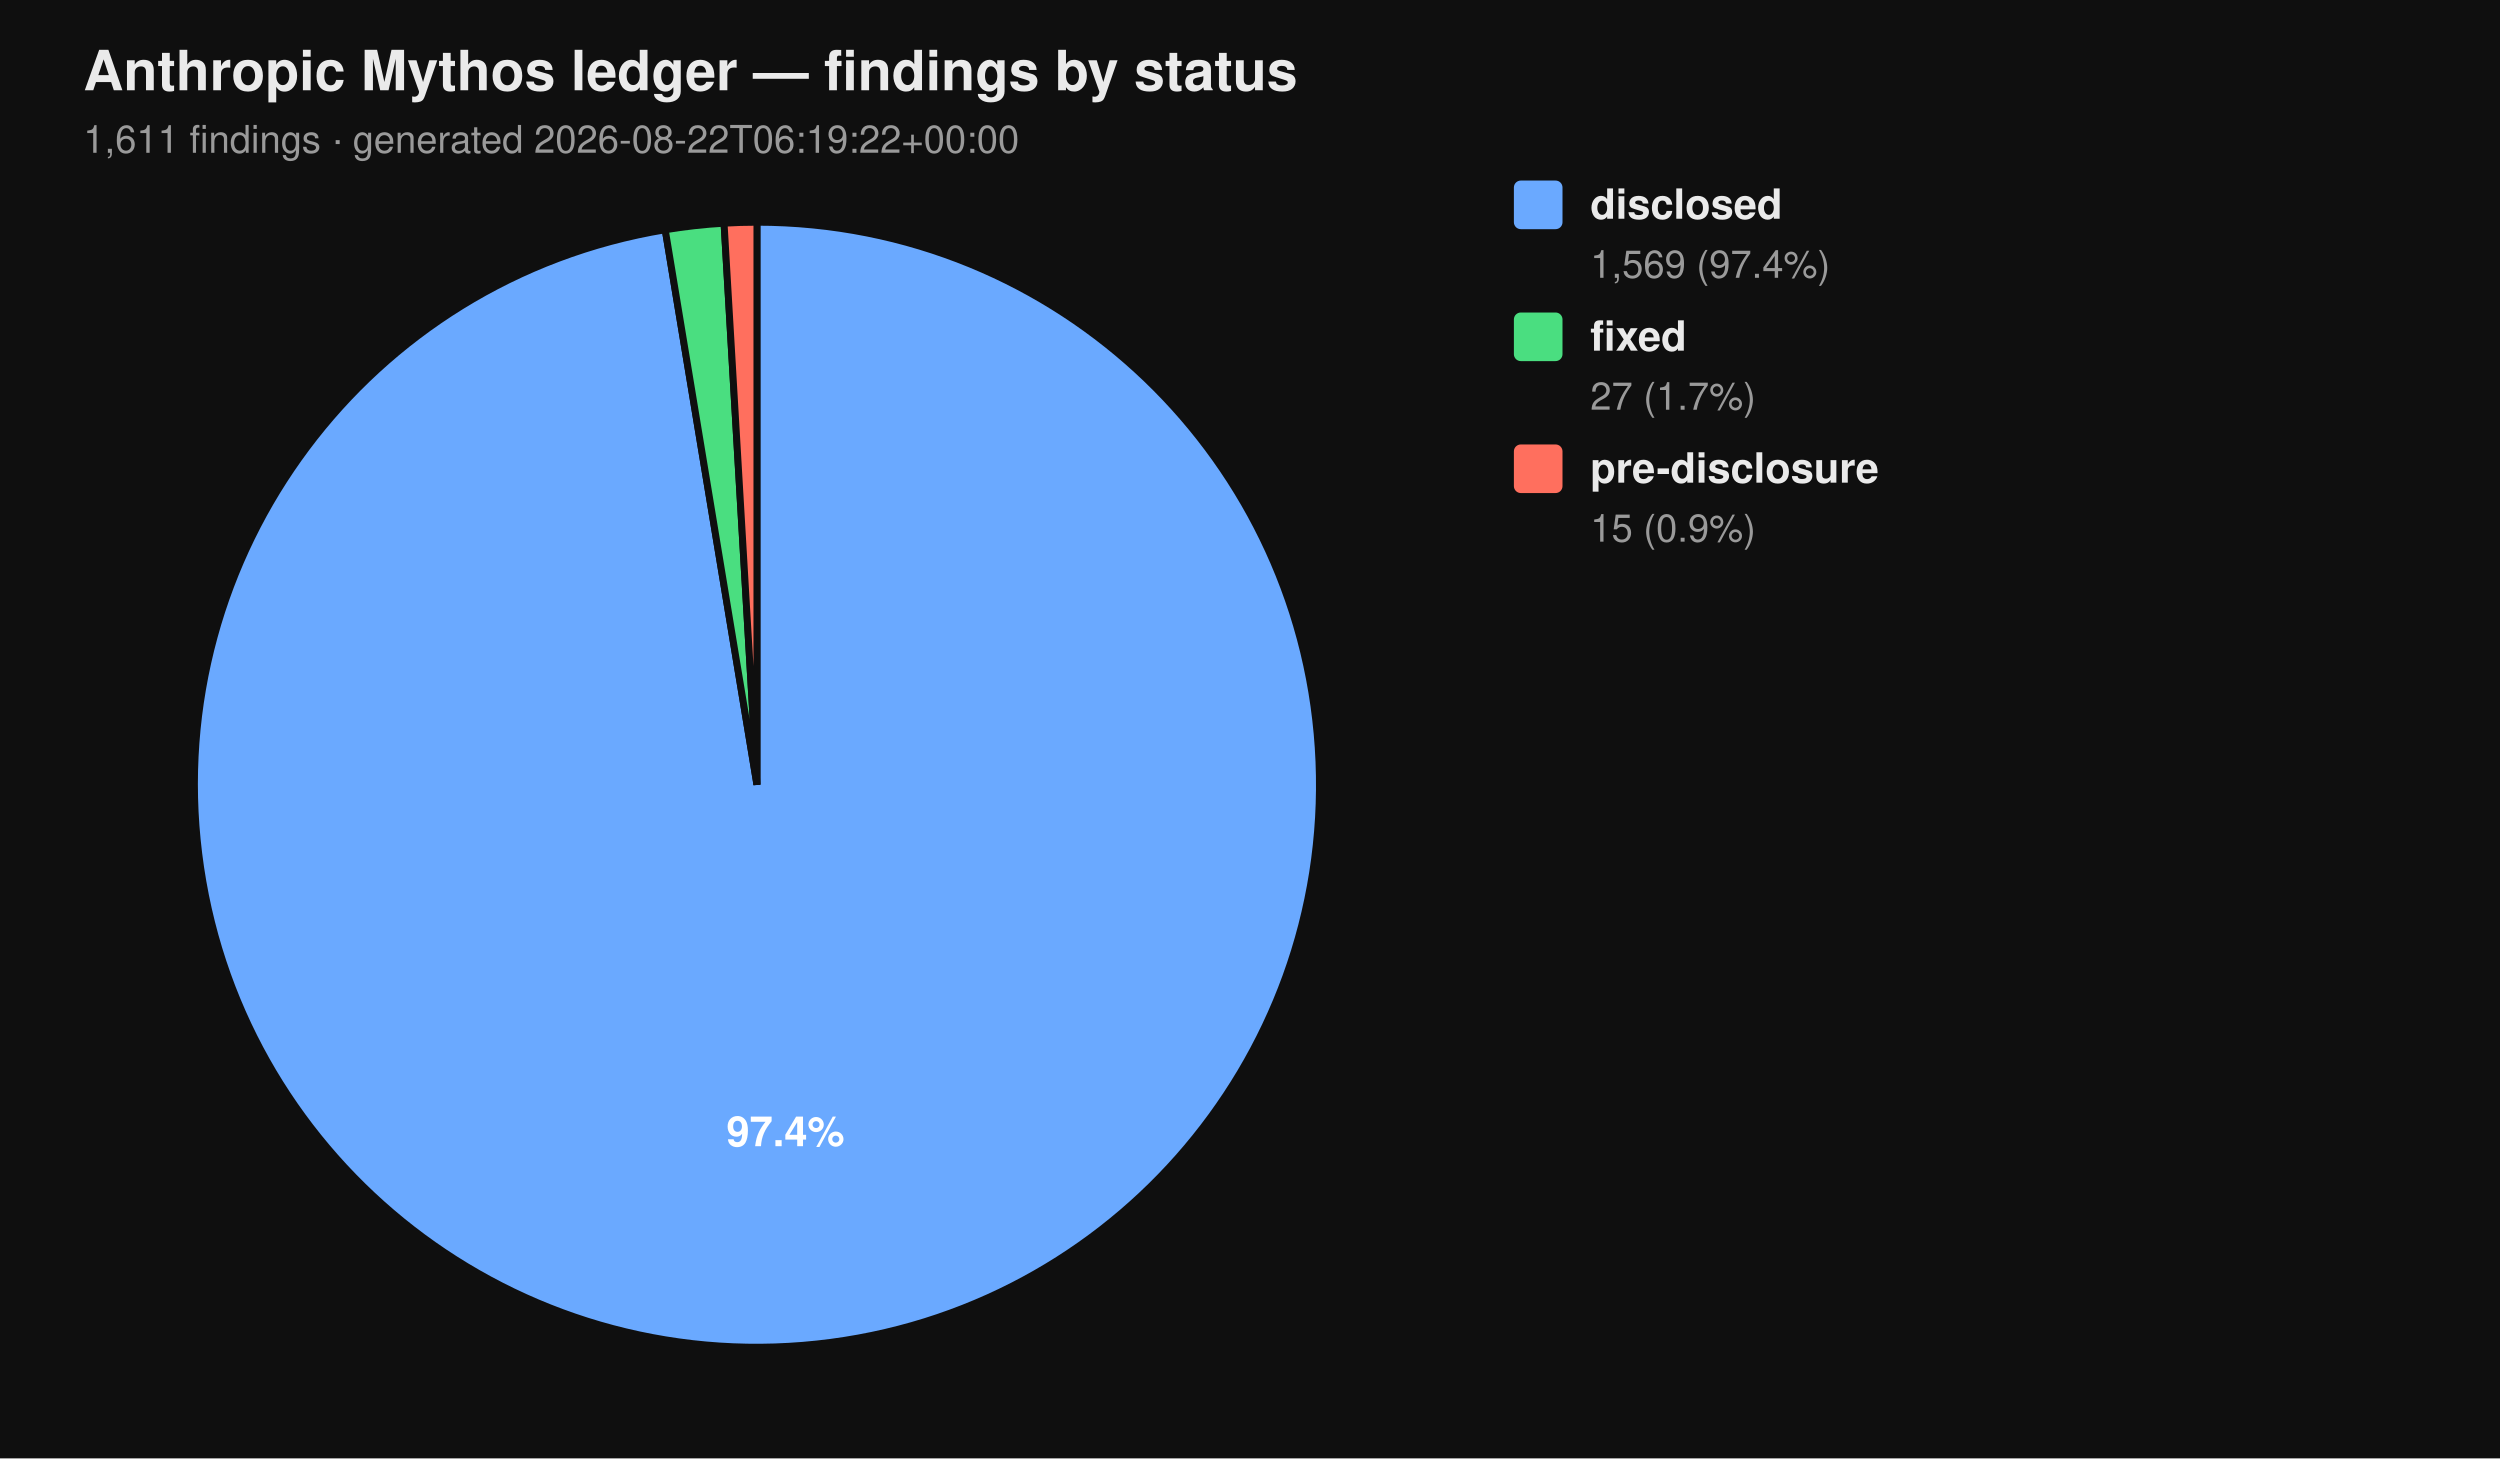
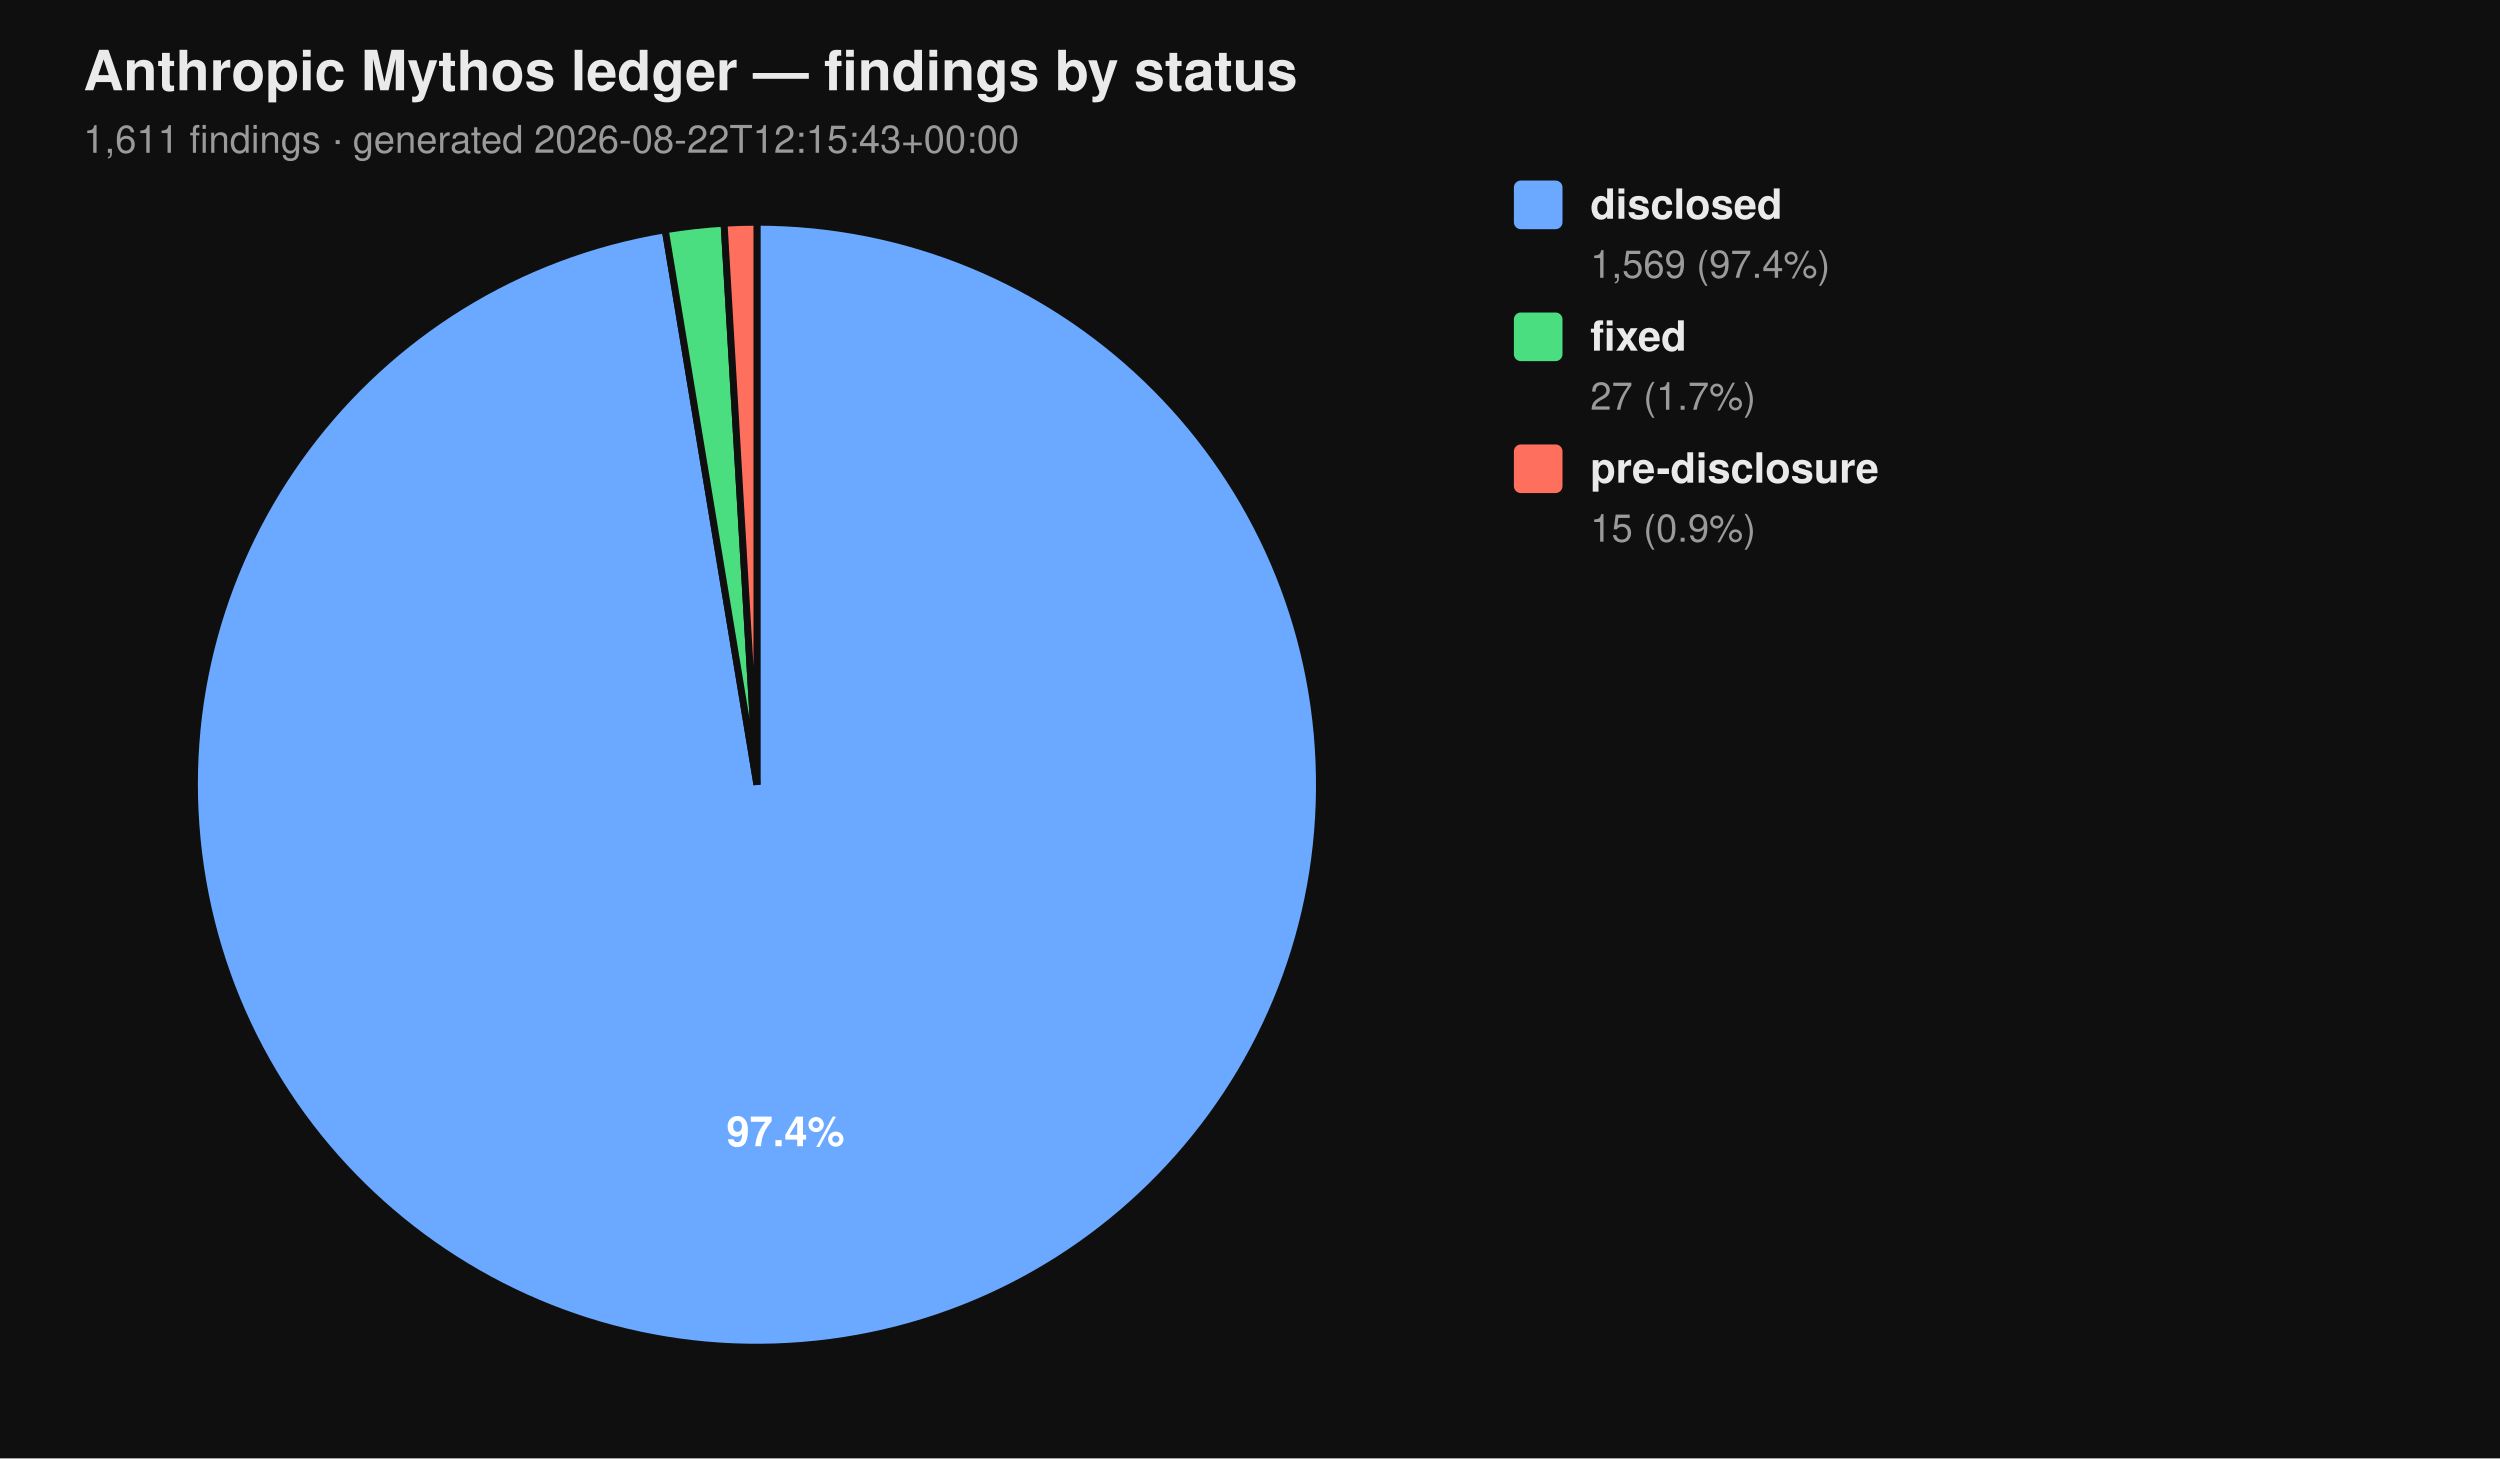
<svg xmlns="http://www.w3.org/2000/svg" viewBox="0 0 720 420" width="720" height="420" font-family="-apple-system, BlinkMacSystemFont, 'Segoe UI', Helvetica, Arial, sans-serif">
  <rect width="100%" height="100%" fill="#0f0f0f" />
  <text x="24" y="26" fill="#eaeaea" font-size="16" font-weight="700">Anthropic Mythos ledger — findings by status</text>
-   <text x="24" y="44" fill="#9a9a9a" font-size="11">1,611 findings  ·  generated 2026-08-22T06:19:22+00:00</text>
+   <text x="24" y="44" fill="#9a9a9a" font-size="11">1,611 findings  ·  generated 2026-08-22T12:15:43+00:00</text>
  <path d="M 218.00 226.00 L 218.00 64.00 A 162.00 162.00 0 1 1 191.58 66.17 Z" fill="#6aa9ff" stroke="#0f0f0f" stroke-width="2" />
  <path d="M 218.00 226.00 L 191.58 66.17 A 162.00 162.00 0 0 1 208.53 64.28 Z" fill="#4ade80" stroke="#0f0f0f" stroke-width="2" />
  <path d="M 218.00 226.00 L 208.53 64.28 A 162.00 162.00 0 0 1 218.00 64.00 Z" fill="#ff6f5e" stroke="#0f0f0f" stroke-width="2" />
  <text x="226.22" y="330.10" text-anchor="middle" fill="#ffffff" font-size="12" font-weight="700">97.4%</text>
  <rect x="436" y="52" width="14" height="14" rx="2" ry="2" fill="#6aa9ff" />
  <text x="458" y="63" fill="#eaeaea" font-size="12" font-weight="600">disclosed</text>
  <text x="458" y="80" fill="#9a9a9a" font-size="11">1,569 (97.4%)</text>
  <rect x="436" y="90" width="14" height="14" rx="2" ry="2" fill="#4ade80" />
  <text x="458" y="101" fill="#eaeaea" font-size="12" font-weight="600">fixed</text>
  <text x="458" y="118" fill="#9a9a9a" font-size="11">27 (1.7%)</text>
  <rect x="436" y="128" width="14" height="14" rx="2" ry="2" fill="#ff6f5e" />
  <text x="458" y="139" fill="#eaeaea" font-size="12" font-weight="600">pre-disclosure</text>
  <text x="458" y="156" fill="#9a9a9a" font-size="11">15 (0.9%)</text>
</svg>
